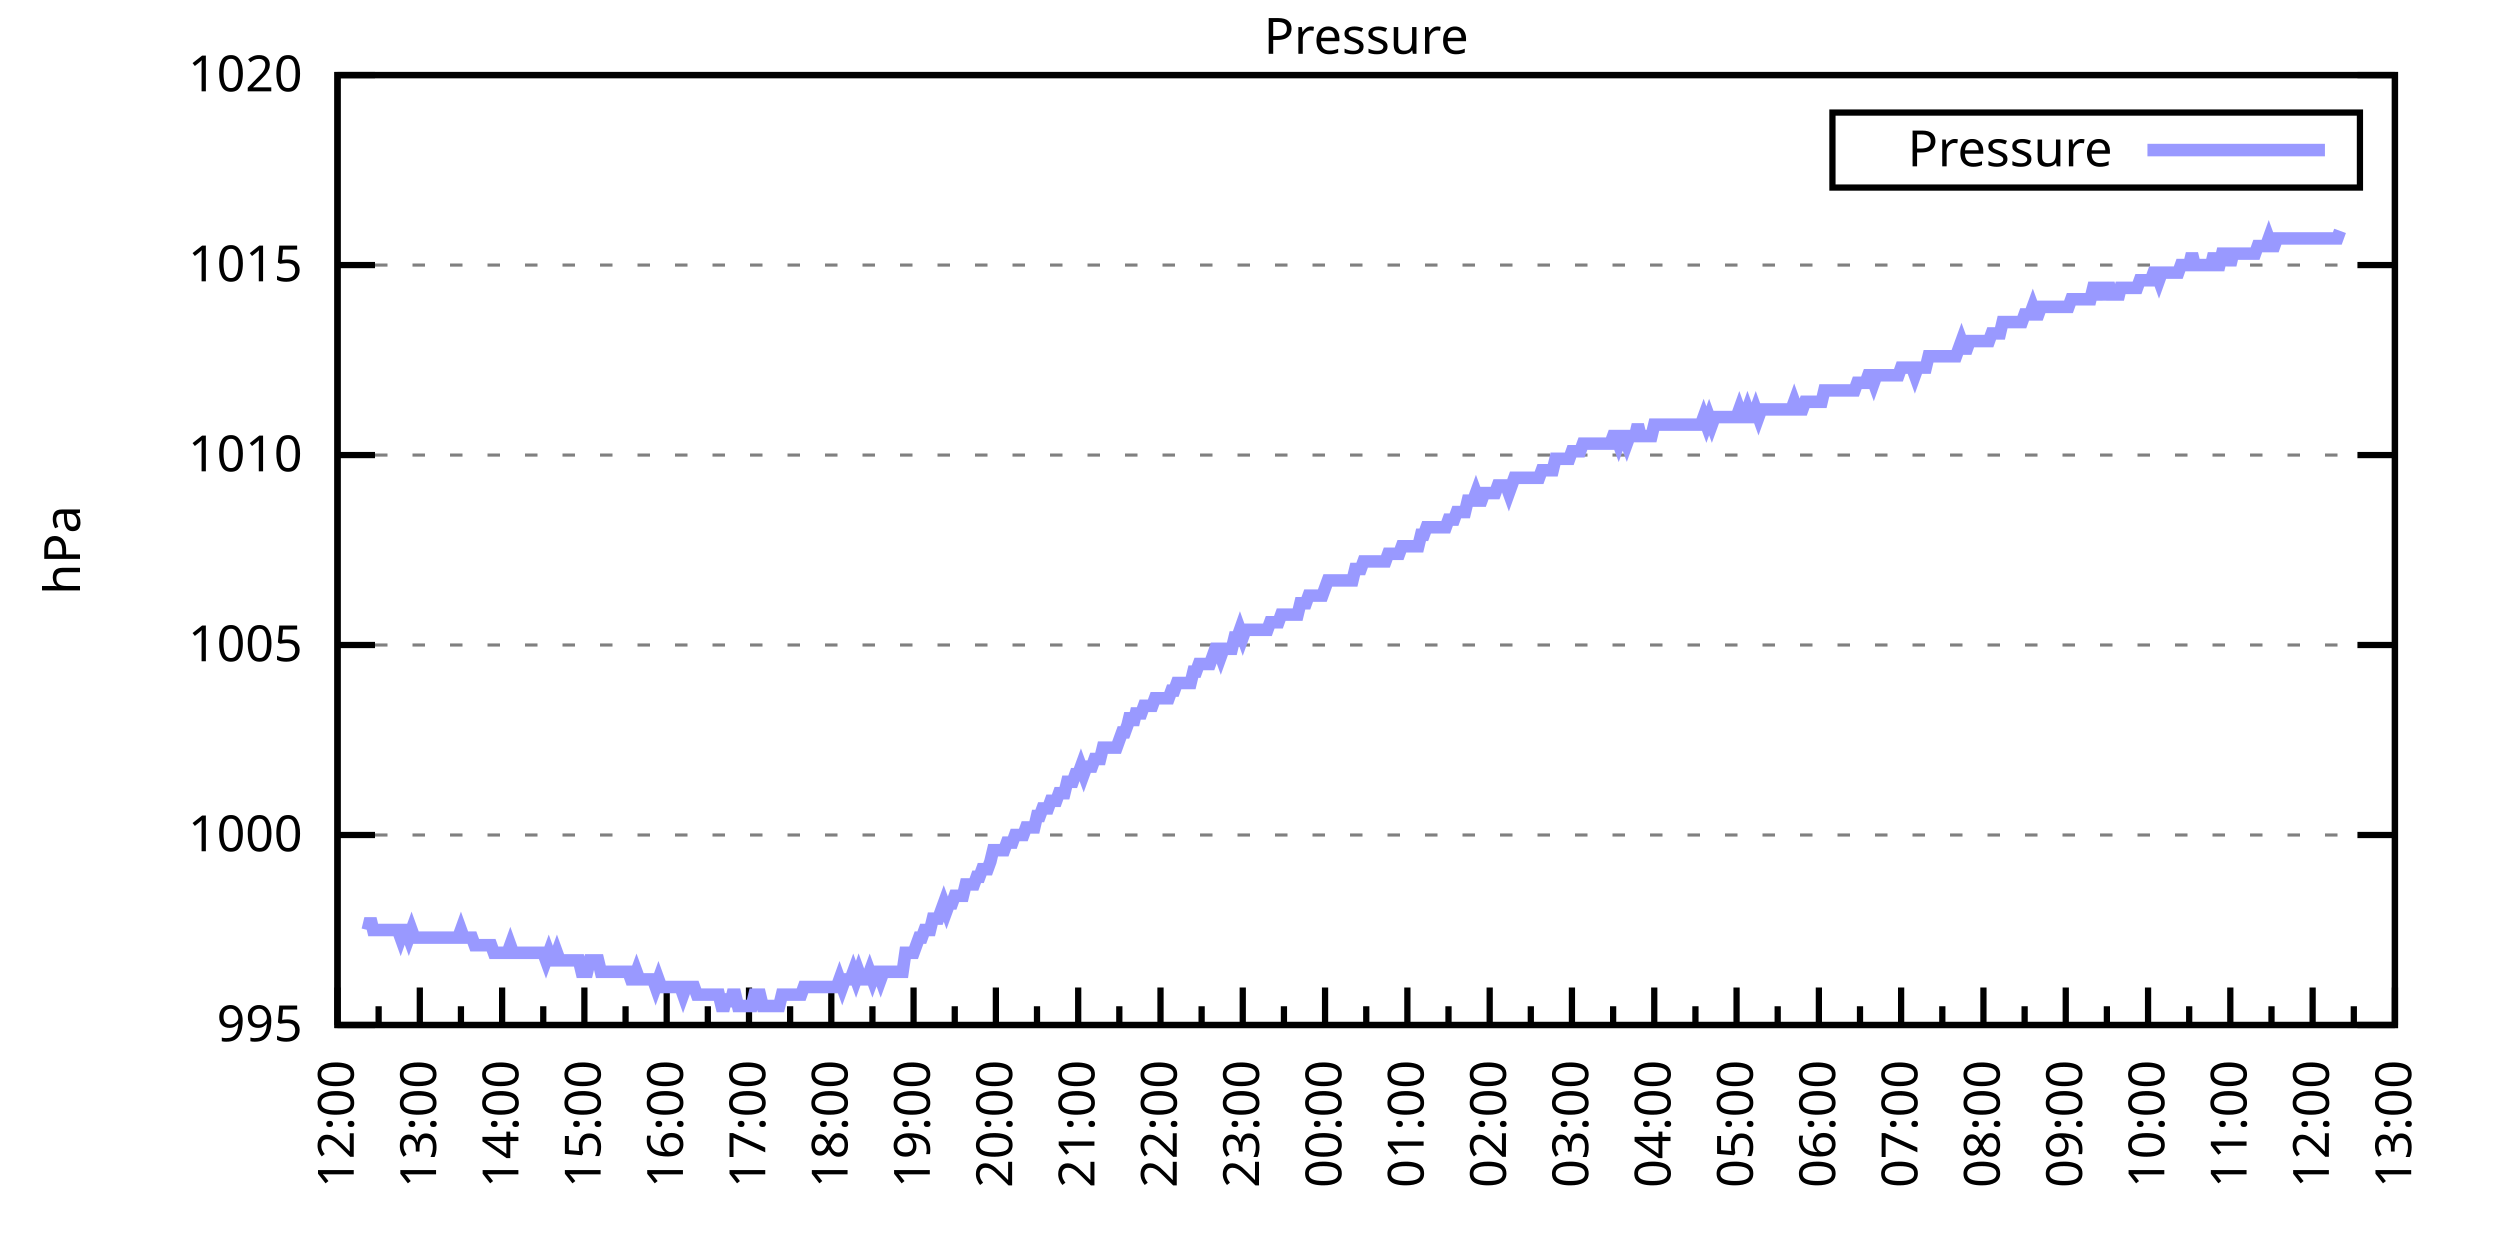
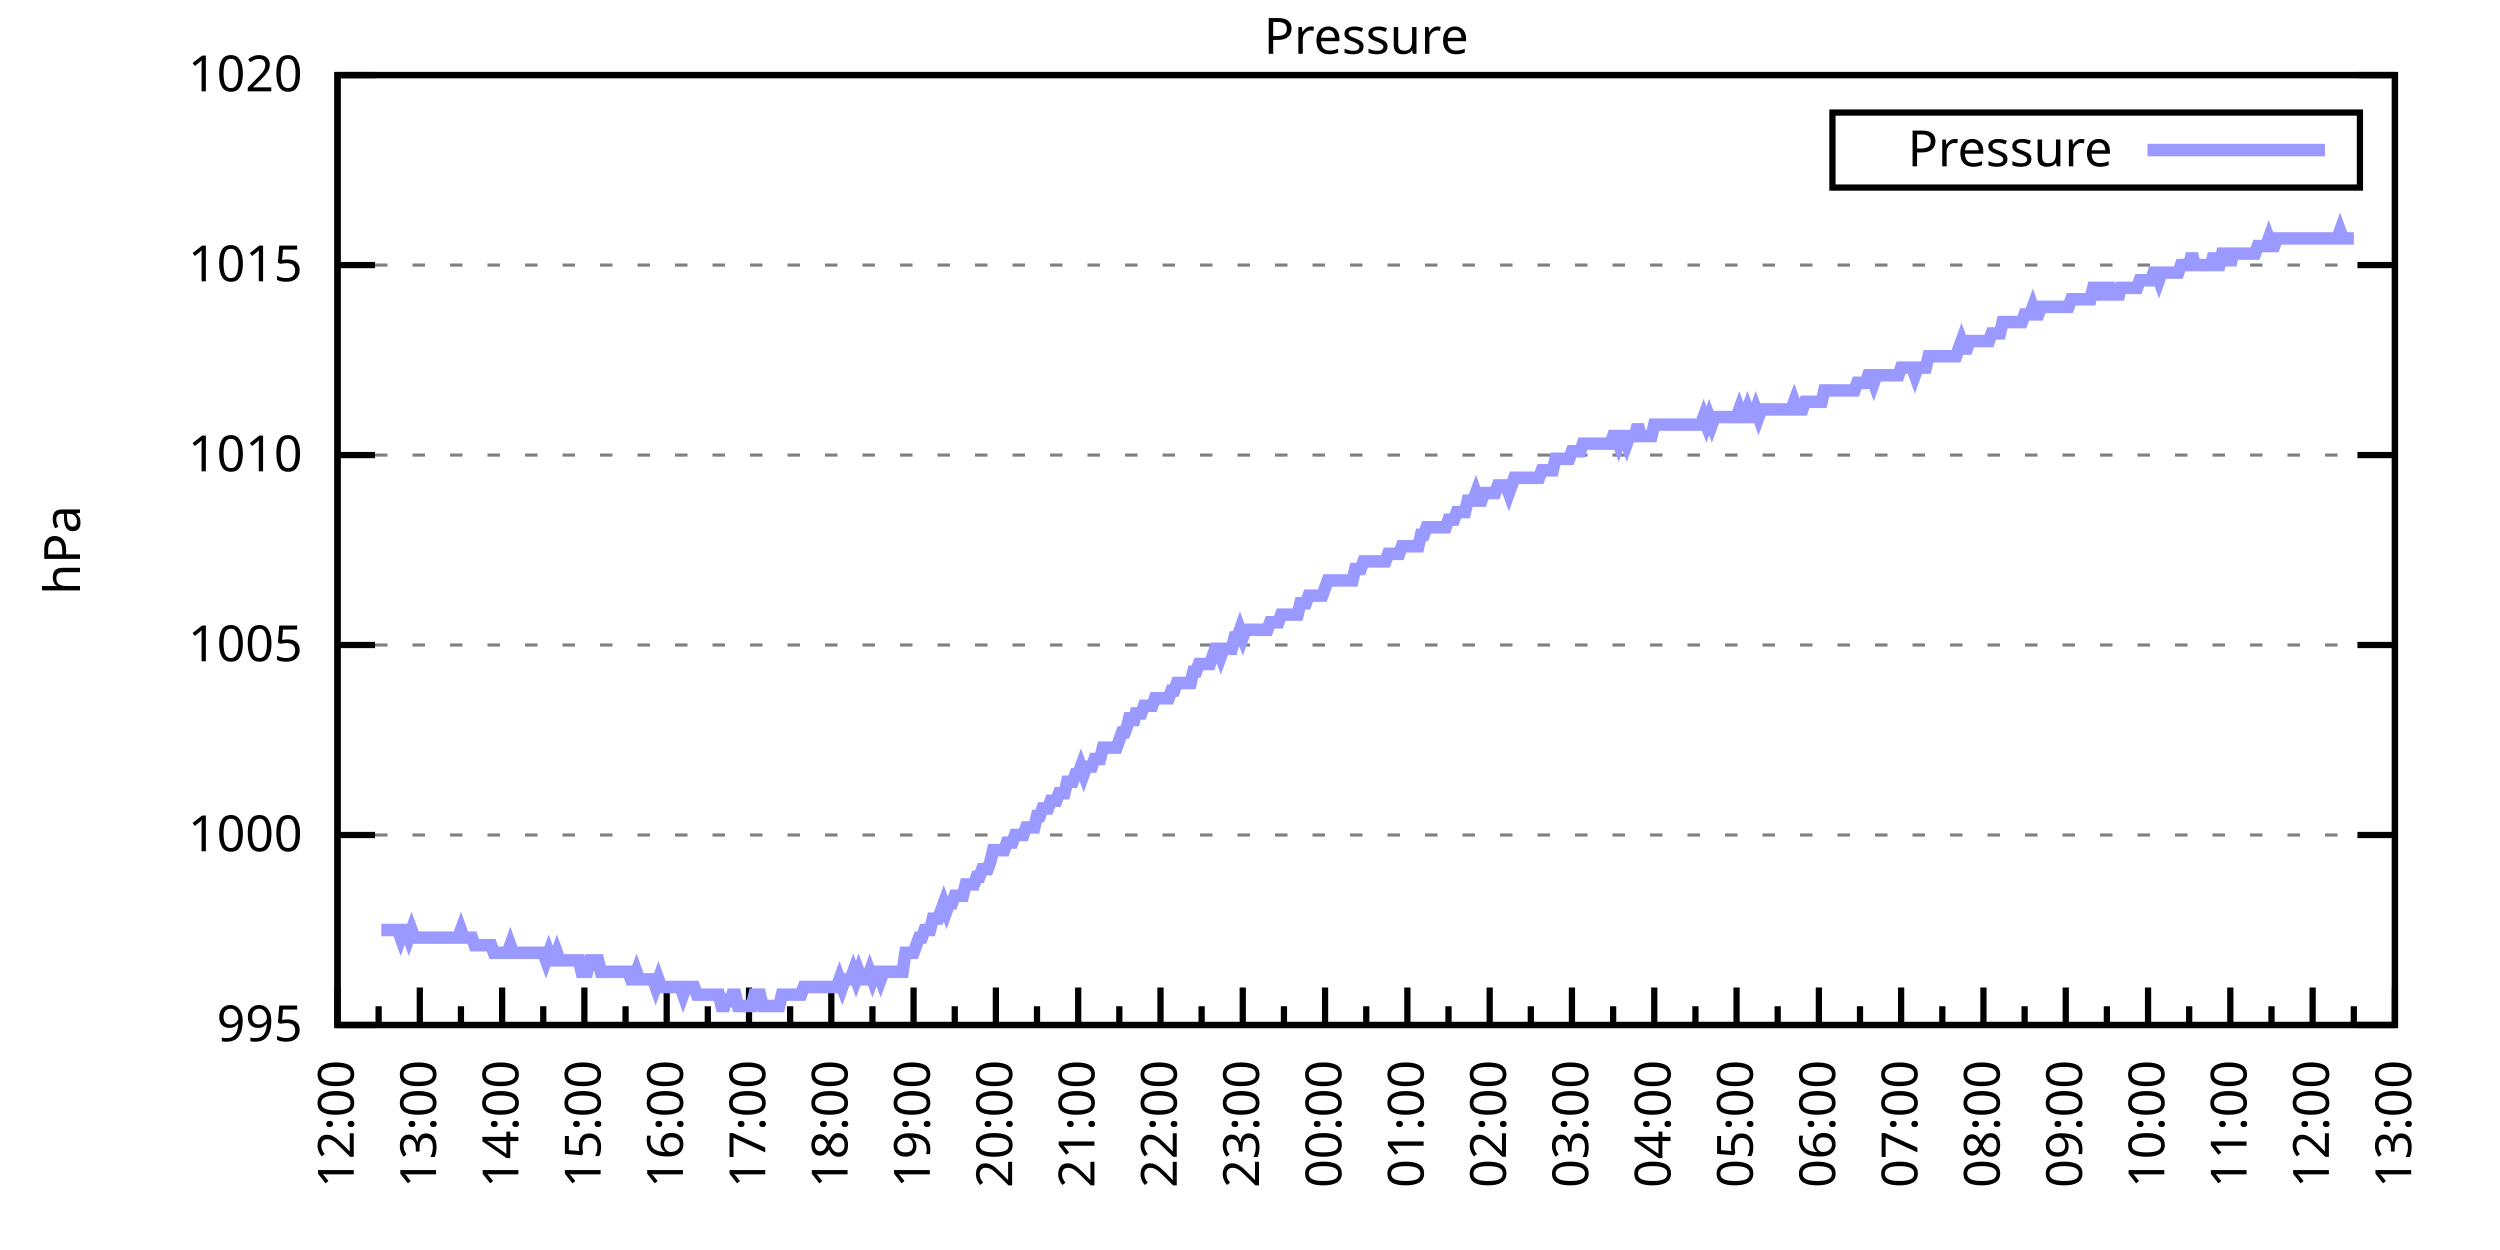
<svg xmlns="http://www.w3.org/2000/svg" xmlns:xlink="http://www.w3.org/1999/xlink" width="400" height="200" viewBox="0 0 400 200">
  <g id="gnuplot_canvas">
    <rect x="0" y="0" width="400" height="200" fill="none" />
    <defs>
      <circle id="gpDot" r="0.5" stroke-width="0.5" stroke="currentColor" />
      <path id="gpPt0" stroke-width="0.333" stroke="currentColor" d="M-1,0 h2 M0,-1 v2" />
      <path id="gpPt1" stroke-width="0.333" stroke="currentColor" d="M-1,-1 L1,1 M1,-1 L-1,1" />
      <path id="gpPt2" stroke-width="0.333" stroke="currentColor" d="M-1,0 L1,0 M0,-1 L0,1 M-1,-1 L1,1 M-1,1 L1,-1" />
      <rect id="gpPt3" stroke-width="0.333" stroke="currentColor" x="-1" y="-1" width="2" height="2" />
      <rect id="gpPt4" stroke-width="0.333" stroke="currentColor" fill="currentColor" x="-1" y="-1" width="2" height="2" />
      <circle id="gpPt5" stroke-width="0.333" stroke="currentColor" cx="0" cy="0" r="1" />
      <use xlink:href="#gpPt5" id="gpPt6" fill="currentColor" stroke="none" />
      <path id="gpPt7" stroke-width="0.333" stroke="currentColor" d="M0,-1.33 L-1.33,0.67 L1.33,0.67 z" />
      <use xlink:href="#gpPt7" id="gpPt8" fill="currentColor" stroke="none" />
      <use xlink:href="#gpPt7" id="gpPt9" stroke="currentColor" transform="rotate(180)" />
      <use xlink:href="#gpPt9" id="gpPt10" fill="currentColor" stroke="none" />
      <use xlink:href="#gpPt3" id="gpPt11" stroke="currentColor" transform="rotate(45)" />
      <use xlink:href="#gpPt11" id="gpPt12" fill="currentColor" stroke="none" />
      <path id="gpPt13" stroke-width="0.333" stroke="currentColor" d="M0,1.330 L1.265,0.411 L0.782,-1.067 L-0.782,-1.076 L-1.265,0.411 z" />
      <use xlink:href="#gpPt13" id="gpPt14" fill="currentColor" stroke="none" />
      <filter id="textbox" filterUnits="objectBoundingBox" x="0" y="0" height="1" width="1">
        <feFlood flood-color="white" flood-opacity="1" result="bgnd" />
        <feComposite in="SourceGraphic" in2="bgnd" operator="atop" />
      </filter>
      <filter id="greybox" filterUnits="objectBoundingBox" x="0" y="0" height="1" width="1">
        <feFlood flood-color="lightgrey" flood-opacity="1" result="grey" />
        <feComposite in="SourceGraphic" in2="grey" operator="atop" />
      </filter>
    </defs>
    <g fill="none" color="white" stroke="currentColor" stroke-width="1.00" stroke-linecap="butt" stroke-linejoin="miter">
</g>
    <g fill="none" color="black" stroke="currentColor" stroke-width="1.00" stroke-linecap="butt" stroke-linejoin="miter">
      <g stroke="none" shape-rendering="crispEdges">
        <polygon fill="rgb(255, 255, 255)" points="54.00,164.00 383.18,164.00 383.18,12.02 54.00,12.02 " />
      </g>
    </g>
    <g fill="none" color="black" stroke="currentColor" stroke-width="1.00" stroke-linecap="butt" stroke-linejoin="miter">
</g>
    <g fill="none" color="black" stroke="black" stroke-width="0.50" stroke-linecap="butt" stroke-linejoin="miter">
</g>
    <g fill="none" color="gray" stroke="currentColor" stroke-width="0.50" stroke-linecap="butt" stroke-linejoin="miter">
      <path stroke="gray" stroke-dasharray="2,4" class="gridline" d="M54.00,164.00 L383.19,164.00  " />
    </g>
    <g fill="none" color="gray" stroke="gray" stroke-width="1.00" stroke-linecap="butt" stroke-linejoin="miter">
</g>
    <g fill="none" color="black" stroke="currentColor" stroke-width="1.00" stroke-linecap="butt" stroke-linejoin="miter">
      <path stroke="black" d="M54.00,164.00 L60.00,164.00 M383.19,164.00 L377.19,164.00  " />
      <g transform="translate(48.40,166.60)" stroke="none" fill="black" font-family="Sans" font-size="8.00" text-anchor="end">
        <text>
          <tspan font-family="Sans"> 995</tspan>
        </text>
      </g>
    </g>
    <g fill="none" color="black" stroke="currentColor" stroke-width="1.00" stroke-linecap="butt" stroke-linejoin="miter">
</g>
    <g fill="none" color="black" stroke="black" stroke-width="0.50" stroke-linecap="butt" stroke-linejoin="miter">
</g>
    <g fill="none" color="gray" stroke="currentColor" stroke-width="0.50" stroke-linecap="butt" stroke-linejoin="miter">
      <path stroke="gray" stroke-dasharray="2,4" class="gridline" d="M54.00,133.60 L383.19,133.60  " />
    </g>
    <g fill="none" color="gray" stroke="gray" stroke-width="1.00" stroke-linecap="butt" stroke-linejoin="miter">
</g>
    <g fill="none" color="black" stroke="currentColor" stroke-width="1.00" stroke-linecap="butt" stroke-linejoin="miter">
      <path stroke="black" d="M54.00,133.60 L60.00,133.60 M383.19,133.60 L377.19,133.60  " />
      <g transform="translate(48.40,136.20)" stroke="none" fill="black" font-family="Sans" font-size="8.00" text-anchor="end">
        <text>
          <tspan font-family="Sans"> 1000</tspan>
        </text>
      </g>
    </g>
    <g fill="none" color="black" stroke="currentColor" stroke-width="1.00" stroke-linecap="butt" stroke-linejoin="miter">
</g>
    <g fill="none" color="black" stroke="black" stroke-width="0.50" stroke-linecap="butt" stroke-linejoin="miter">
</g>
    <g fill="none" color="gray" stroke="currentColor" stroke-width="0.50" stroke-linecap="butt" stroke-linejoin="miter">
      <path stroke="gray" stroke-dasharray="2,4" class="gridline" d="M54.00,103.20 L383.19,103.20  " />
    </g>
    <g fill="none" color="gray" stroke="gray" stroke-width="1.00" stroke-linecap="butt" stroke-linejoin="miter">
</g>
    <g fill="none" color="black" stroke="currentColor" stroke-width="1.00" stroke-linecap="butt" stroke-linejoin="miter">
      <path stroke="black" d="M54.00,103.20 L60.00,103.20 M383.19,103.20 L377.19,103.20  " />
      <g transform="translate(48.40,105.80)" stroke="none" fill="black" font-family="Sans" font-size="8.00" text-anchor="end">
        <text>
          <tspan font-family="Sans"> 1005</tspan>
        </text>
      </g>
    </g>
    <g fill="none" color="black" stroke="currentColor" stroke-width="1.00" stroke-linecap="butt" stroke-linejoin="miter">
</g>
    <g fill="none" color="black" stroke="black" stroke-width="0.50" stroke-linecap="butt" stroke-linejoin="miter">
</g>
    <g fill="none" color="gray" stroke="currentColor" stroke-width="0.50" stroke-linecap="butt" stroke-linejoin="miter">
      <path stroke="gray" stroke-dasharray="2,4" class="gridline" d="M54.00,72.81 L383.19,72.81  " />
    </g>
    <g fill="none" color="gray" stroke="gray" stroke-width="1.00" stroke-linecap="butt" stroke-linejoin="miter">
</g>
    <g fill="none" color="black" stroke="currentColor" stroke-width="1.00" stroke-linecap="butt" stroke-linejoin="miter">
      <path stroke="black" d="M54.00,72.81 L60.00,72.81 M383.19,72.81 L377.19,72.81  " />
      <g transform="translate(48.40,75.41)" stroke="none" fill="black" font-family="Sans" font-size="8.00" text-anchor="end">
        <text>
          <tspan font-family="Sans"> 1010</tspan>
        </text>
      </g>
    </g>
    <g fill="none" color="black" stroke="currentColor" stroke-width="1.00" stroke-linecap="butt" stroke-linejoin="miter">
</g>
    <g fill="none" color="black" stroke="black" stroke-width="0.50" stroke-linecap="butt" stroke-linejoin="miter">
</g>
    <g fill="none" color="gray" stroke="currentColor" stroke-width="0.50" stroke-linecap="butt" stroke-linejoin="miter">
      <path stroke="gray" stroke-dasharray="2,4" class="gridline" d="M54.00,42.41 L383.19,42.41  " />
    </g>
    <g fill="none" color="gray" stroke="gray" stroke-width="1.00" stroke-linecap="butt" stroke-linejoin="miter">
</g>
    <g fill="none" color="black" stroke="currentColor" stroke-width="1.00" stroke-linecap="butt" stroke-linejoin="miter">
      <path stroke="black" d="M54.00,42.41 L60.00,42.41 M383.19,42.41 L377.19,42.41  " />
      <g transform="translate(48.40,45.01)" stroke="none" fill="black" font-family="Sans" font-size="8.00" text-anchor="end">
        <text>
          <tspan font-family="Sans"> 1015</tspan>
        </text>
      </g>
    </g>
    <g fill="none" color="black" stroke="currentColor" stroke-width="1.00" stroke-linecap="butt" stroke-linejoin="miter">
</g>
    <g fill="none" color="black" stroke="black" stroke-width="0.50" stroke-linecap="butt" stroke-linejoin="miter">
</g>
    <g fill="none" color="gray" stroke="currentColor" stroke-width="0.50" stroke-linecap="butt" stroke-linejoin="miter">
      <path stroke="gray" stroke-dasharray="2,4" class="gridline" d="M54.00,12.01 L383.19,12.01  " />
    </g>
    <g fill="none" color="gray" stroke="gray" stroke-width="1.00" stroke-linecap="butt" stroke-linejoin="miter">
</g>
    <g fill="none" color="black" stroke="currentColor" stroke-width="1.00" stroke-linecap="butt" stroke-linejoin="miter">
      <path stroke="black" d="M54.00,12.01 L60.00,12.01 M383.19,12.01 L377.19,12.01  " />
      <g transform="translate(48.40,14.61)" stroke="none" fill="black" font-family="Sans" font-size="8.00" text-anchor="end">
        <text>
          <tspan font-family="Sans"> 1020</tspan>
        </text>
      </g>
    </g>
    <g fill="none" color="black" stroke="currentColor" stroke-width="1.00" stroke-linecap="butt" stroke-linejoin="miter">
      <path stroke="black" d="M54.00,164.00 L54.00,158.00  " />
      <g transform="translate(56.60,169.60) rotate(270)" stroke="none" fill="black" font-family="Sans" font-size="8.00" text-anchor="end">
        <text>
          <tspan font-family="Sans">12:00</tspan>
        </text>
      </g>
    </g>
    <g fill="none" color="black" stroke="currentColor" stroke-width="1.00" stroke-linecap="butt" stroke-linejoin="miter">
      <path stroke="black" d="M60.58,164.00 L60.58,161.00 M67.17,164.00 L67.17,158.00  " />
      <g transform="translate(69.77,169.60) rotate(270)" stroke="none" fill="black" font-family="Sans" font-size="8.00" text-anchor="end">
        <text>
          <tspan font-family="Sans">13:00</tspan>
        </text>
      </g>
    </g>
    <g fill="none" color="black" stroke="currentColor" stroke-width="1.00" stroke-linecap="butt" stroke-linejoin="miter">
      <path stroke="black" d="M73.75,164.00 L73.75,161.00 M80.34,164.00 L80.34,158.00  " />
      <g transform="translate(82.94,169.60) rotate(270)" stroke="none" fill="black" font-family="Sans" font-size="8.00" text-anchor="end">
        <text>
          <tspan font-family="Sans">14:00</tspan>
        </text>
      </g>
    </g>
    <g fill="none" color="black" stroke="currentColor" stroke-width="1.00" stroke-linecap="butt" stroke-linejoin="miter">
      <path stroke="black" d="M86.92,164.00 L86.92,161.00 M93.50,164.00 L93.50,158.00  " />
      <g transform="translate(96.10,169.60) rotate(270)" stroke="none" fill="black" font-family="Sans" font-size="8.00" text-anchor="end">
        <text>
          <tspan font-family="Sans">15:00</tspan>
        </text>
      </g>
    </g>
    <g fill="none" color="black" stroke="currentColor" stroke-width="1.00" stroke-linecap="butt" stroke-linejoin="miter">
      <path stroke="black" d="M100.09,164.00 L100.09,161.00 M106.67,164.00 L106.67,158.00  " />
      <g transform="translate(109.27,169.60) rotate(270)" stroke="none" fill="black" font-family="Sans" font-size="8.00" text-anchor="end">
        <text>
          <tspan font-family="Sans">16:00</tspan>
        </text>
      </g>
    </g>
    <g fill="none" color="black" stroke="currentColor" stroke-width="1.00" stroke-linecap="butt" stroke-linejoin="miter">
      <path stroke="black" d="M113.25,164.00 L113.25,161.00 M119.84,164.00 L119.84,158.00  " />
      <g transform="translate(122.44,169.60) rotate(270)" stroke="none" fill="black" font-family="Sans" font-size="8.00" text-anchor="end">
        <text>
          <tspan font-family="Sans">17:00</tspan>
        </text>
      </g>
    </g>
    <g fill="none" color="black" stroke="currentColor" stroke-width="1.00" stroke-linecap="butt" stroke-linejoin="miter">
      <path stroke="black" d="M126.42,164.00 L126.42,161.00 M133.01,164.00 L133.01,158.00  " />
      <g transform="translate(135.61,169.60) rotate(270)" stroke="none" fill="black" font-family="Sans" font-size="8.00" text-anchor="end">
        <text>
          <tspan font-family="Sans">18:00</tspan>
        </text>
      </g>
    </g>
    <g fill="none" color="black" stroke="currentColor" stroke-width="1.00" stroke-linecap="butt" stroke-linejoin="miter">
      <path stroke="black" d="M139.59,164.00 L139.59,161.00 M146.17,164.00 L146.17,158.00  " />
      <g transform="translate(148.77,169.60) rotate(270)" stroke="none" fill="black" font-family="Sans" font-size="8.00" text-anchor="end">
        <text>
          <tspan font-family="Sans">19:00</tspan>
        </text>
      </g>
    </g>
    <g fill="none" color="black" stroke="currentColor" stroke-width="1.00" stroke-linecap="butt" stroke-linejoin="miter">
      <path stroke="black" d="M152.76,164.00 L152.76,161.00 M159.34,164.00 L159.34,158.00  " />
      <g transform="translate(161.94,169.60) rotate(270)" stroke="none" fill="black" font-family="Sans" font-size="8.00" text-anchor="end">
        <text>
          <tspan font-family="Sans">20:00</tspan>
        </text>
      </g>
    </g>
    <g fill="none" color="black" stroke="currentColor" stroke-width="1.00" stroke-linecap="butt" stroke-linejoin="miter">
      <path stroke="black" d="M165.92,164.00 L165.92,161.00 M172.51,164.00 L172.51,158.00  " />
      <g transform="translate(175.11,169.60) rotate(270)" stroke="none" fill="black" font-family="Sans" font-size="8.00" text-anchor="end">
        <text>
          <tspan font-family="Sans">21:00</tspan>
        </text>
      </g>
    </g>
    <g fill="none" color="black" stroke="currentColor" stroke-width="1.00" stroke-linecap="butt" stroke-linejoin="miter">
      <path stroke="black" d="M179.09,164.00 L179.09,161.00 M185.68,164.00 L185.68,158.00  " />
      <g transform="translate(188.28,169.60) rotate(270)" stroke="none" fill="black" font-family="Sans" font-size="8.00" text-anchor="end">
        <text>
          <tspan font-family="Sans">22:00</tspan>
        </text>
      </g>
    </g>
    <g fill="none" color="black" stroke="currentColor" stroke-width="1.00" stroke-linecap="butt" stroke-linejoin="miter">
      <path stroke="black" d="M192.26,164.00 L192.26,161.00 M198.84,164.00 L198.84,158.00  " />
      <g transform="translate(201.44,169.60) rotate(270)" stroke="none" fill="black" font-family="Sans" font-size="8.00" text-anchor="end">
        <text>
          <tspan font-family="Sans">23:00</tspan>
        </text>
      </g>
    </g>
    <g fill="none" color="black" stroke="currentColor" stroke-width="1.00" stroke-linecap="butt" stroke-linejoin="miter">
      <path stroke="black" d="M205.43,164.00 L205.43,161.00 M212.01,164.00 L212.01,158.00  " />
      <g transform="translate(214.61,169.60) rotate(270)" stroke="none" fill="black" font-family="Sans" font-size="8.00" text-anchor="end">
        <text>
          <tspan font-family="Sans">00:00</tspan>
        </text>
      </g>
    </g>
    <g fill="none" color="black" stroke="currentColor" stroke-width="1.00" stroke-linecap="butt" stroke-linejoin="miter">
      <path stroke="black" d="M218.60,164.00 L218.60,161.00 M225.18,164.00 L225.18,158.00  " />
      <g transform="translate(227.78,169.60) rotate(270)" stroke="none" fill="black" font-family="Sans" font-size="8.00" text-anchor="end">
        <text>
          <tspan font-family="Sans">01:00</tspan>
        </text>
      </g>
    </g>
    <g fill="none" color="black" stroke="currentColor" stroke-width="1.00" stroke-linecap="butt" stroke-linejoin="miter">
      <path stroke="black" d="M231.76,164.00 L231.76,161.00 M238.35,164.00 L238.35,158.00  " />
      <g transform="translate(240.95,169.60) rotate(270)" stroke="none" fill="black" font-family="Sans" font-size="8.00" text-anchor="end">
        <text>
          <tspan font-family="Sans">02:00</tspan>
        </text>
      </g>
    </g>
    <g fill="none" color="black" stroke="currentColor" stroke-width="1.00" stroke-linecap="butt" stroke-linejoin="miter">
      <path stroke="black" d="M244.93,164.00 L244.93,161.00 M251.51,164.00 L251.51,158.00  " />
      <g transform="translate(254.11,169.60) rotate(270)" stroke="none" fill="black" font-family="Sans" font-size="8.00" text-anchor="end">
        <text>
          <tspan font-family="Sans">03:00</tspan>
        </text>
      </g>
    </g>
    <g fill="none" color="black" stroke="currentColor" stroke-width="1.00" stroke-linecap="butt" stroke-linejoin="miter">
      <path stroke="black" d="M258.10,164.00 L258.10,161.00 M264.68,164.00 L264.68,158.00  " />
      <g transform="translate(267.28,169.60) rotate(270)" stroke="none" fill="black" font-family="Sans" font-size="8.00" text-anchor="end">
        <text>
          <tspan font-family="Sans">04:00</tspan>
        </text>
      </g>
    </g>
    <g fill="none" color="black" stroke="currentColor" stroke-width="1.00" stroke-linecap="butt" stroke-linejoin="miter">
      <path stroke="black" d="M271.27,164.00 L271.27,161.00 M277.85,164.00 L277.85,158.00  " />
      <g transform="translate(280.45,169.60) rotate(270)" stroke="none" fill="black" font-family="Sans" font-size="8.00" text-anchor="end">
        <text>
          <tspan font-family="Sans">05:00</tspan>
        </text>
      </g>
    </g>
    <g fill="none" color="black" stroke="currentColor" stroke-width="1.00" stroke-linecap="butt" stroke-linejoin="miter">
      <path stroke="black" d="M284.43,164.00 L284.43,161.00 M291.02,164.00 L291.02,158.00  " />
      <g transform="translate(293.62,169.60) rotate(270)" stroke="none" fill="black" font-family="Sans" font-size="8.00" text-anchor="end">
        <text>
          <tspan font-family="Sans">06:00</tspan>
        </text>
      </g>
    </g>
    <g fill="none" color="black" stroke="currentColor" stroke-width="1.00" stroke-linecap="butt" stroke-linejoin="miter">
      <path stroke="black" d="M297.60,164.00 L297.60,161.00 M304.18,164.00 L304.18,158.00  " />
      <g transform="translate(306.78,169.60) rotate(270)" stroke="none" fill="black" font-family="Sans" font-size="8.00" text-anchor="end">
        <text>
          <tspan font-family="Sans">07:00</tspan>
        </text>
      </g>
    </g>
    <g fill="none" color="black" stroke="currentColor" stroke-width="1.00" stroke-linecap="butt" stroke-linejoin="miter">
      <path stroke="black" d="M310.77,164.00 L310.77,161.00 M317.35,164.00 L317.35,158.00  " />
      <g transform="translate(319.95,169.60) rotate(270)" stroke="none" fill="black" font-family="Sans" font-size="8.00" text-anchor="end">
        <text>
          <tspan font-family="Sans">08:00</tspan>
        </text>
      </g>
    </g>
    <g fill="none" color="black" stroke="currentColor" stroke-width="1.00" stroke-linecap="butt" stroke-linejoin="miter">
      <path stroke="black" d="M323.94,164.00 L323.94,161.00 M330.52,164.00 L330.52,158.00  " />
      <g transform="translate(333.12,169.60) rotate(270)" stroke="none" fill="black" font-family="Sans" font-size="8.00" text-anchor="end">
        <text>
          <tspan font-family="Sans">09:00</tspan>
        </text>
      </g>
    </g>
    <g fill="none" color="black" stroke="currentColor" stroke-width="1.00" stroke-linecap="butt" stroke-linejoin="miter">
      <path stroke="black" d="M337.10,164.00 L337.10,161.00 M343.69,164.00 L343.69,158.00  " />
      <g transform="translate(346.29,169.60) rotate(270)" stroke="none" fill="black" font-family="Sans" font-size="8.00" text-anchor="end">
        <text>
          <tspan font-family="Sans">10:00</tspan>
        </text>
      </g>
    </g>
    <g fill="none" color="black" stroke="currentColor" stroke-width="1.00" stroke-linecap="butt" stroke-linejoin="miter">
      <path stroke="black" d="M350.27,164.00 L350.27,161.00 M356.85,164.00 L356.85,158.00  " />
      <g transform="translate(359.45,169.60) rotate(270)" stroke="none" fill="black" font-family="Sans" font-size="8.00" text-anchor="end">
        <text>
          <tspan font-family="Sans">11:00</tspan>
        </text>
      </g>
    </g>
    <g fill="none" color="black" stroke="currentColor" stroke-width="1.00" stroke-linecap="butt" stroke-linejoin="miter">
      <path stroke="black" d="M363.44,164.00 L363.44,161.00 M370.02,164.00 L370.02,158.00  " />
      <g transform="translate(372.62,169.60) rotate(270)" stroke="none" fill="black" font-family="Sans" font-size="8.00" text-anchor="end">
        <text>
          <tspan font-family="Sans">12:00</tspan>
        </text>
      </g>
    </g>
    <g fill="none" color="black" stroke="currentColor" stroke-width="1.00" stroke-linecap="butt" stroke-linejoin="miter">
      <path stroke="black" d="M376.61,164.00 L376.61,161.00 M383.19,164.00 L383.19,158.00  " />
      <g transform="translate(385.79,169.60) rotate(270)" stroke="none" fill="black" font-family="Sans" font-size="8.00" text-anchor="end">
        <text>
          <tspan font-family="Sans">13:00</tspan>
        </text>
      </g>
    </g>
    <g fill="none" color="black" stroke="currentColor" stroke-width="1.00" stroke-linecap="butt" stroke-linejoin="miter">
</g>
    <g fill="none" color="black" stroke="currentColor" stroke-width="1.00" stroke-linecap="butt" stroke-linejoin="miter">
      <path stroke="black" d="M54.00,12.01 L54.00,164.00 L383.19,164.00 L383.19,12.01 L54.00,12.01 Z  " />
    </g>
    <g fill="none" color="black" stroke="currentColor" stroke-width="1.00" stroke-linecap="butt" stroke-linejoin="miter">
      <g transform="translate(12.80,88.01) rotate(270)" stroke="none" fill="black" font-family="Sans" font-size="8.00" text-anchor="middle">
        <text>
          <tspan font-family="Sans">hPa</tspan>
        </text>
      </g>
    </g>
    <g fill="none" color="black" stroke="currentColor" stroke-width="1.00" stroke-linecap="butt" stroke-linejoin="miter">
</g>
    <g fill="none" color="black" stroke="currentColor" stroke-width="1.00" stroke-linecap="butt" stroke-linejoin="miter">
      <path stroke="black" d="M293.19,30.01 L293.19,18.01 L377.59,18.01 L377.59,30.01 L293.19,30.01 Z  " />
    </g>
    <g id="Pressure_plot_1">
      <g fill="none" color="white" stroke="black" stroke-width="2.00" stroke-linecap="butt" stroke-linejoin="miter">
</g>
      <g fill="none" color="black" stroke="currentColor" stroke-width="2.00" stroke-linecap="butt" stroke-linejoin="miter">
        <g transform="translate(337.99,26.61)" stroke="none" fill="black" font-family="Sans" font-size="8.00" text-anchor="end">
          <text>
            <tspan font-family="Sans">Pressure</tspan>
          </text>
        </g>
      </g>
      <g fill="none" color="black" stroke="currentColor" stroke-width="2.00" stroke-linecap="butt" stroke-linejoin="miter">
-         <path stroke="rgb(153, 153, 255)" d="M343.59,24.01 L371.99,24.01 M58.83,148.80 L59.27,146.98 L59.71,148.80 L60.14,148.80 L60.58,148.80 L61.02,148.80   L61.46,148.80 L61.90,148.80 L62.34,148.80 L62.78,148.80 L63.22,148.80 L63.66,148.80 L64.10,150.02 L64.53,148.80   L64.97,148.80 L65.41,150.02 L65.85,148.80 L66.29,150.02 L66.73,150.02 L67.17,150.02 L67.61,150.02 L68.05,150.02   L68.48,150.02 L68.92,150.02 L69.36,150.02 L69.80,150.02 L70.24,150.02 L70.68,150.02 L71.12,150.02 L71.56,150.02   L72.00,150.02 L72.43,150.02 L72.87,150.02 L73.31,150.02 L73.75,148.80 L74.19,150.02 L74.63,150.02 L75.07,150.02   L75.51,150.02 L75.95,151.23 L76.38,151.23 L76.82,151.23 L77.26,151.23 L77.70,151.23 L78.14,151.23 L78.58,151.23   L79.02,152.45 L79.46,152.45 L79.90,152.45 L80.34,152.45 L80.77,152.45 L81.21,152.45 L81.65,151.23 L82.09,152.45   L82.53,152.45 L82.97,152.45 L83.41,152.45 L83.85,152.45 L84.29,152.45 L84.72,152.45 L85.16,152.45 L85.60,152.45   L86.04,152.45 L86.48,152.45 L86.92,152.45 L87.36,153.66 L87.80,152.45 L88.24,153.66 L88.67,153.66 L89.11,152.45   L89.55,153.66 L89.99,153.66 L90.43,153.66 L90.87,153.66 L91.31,153.66 L91.75,153.66 L92.19,153.66 L92.62,153.66   L93.06,155.49 L93.50,155.49 L93.94,155.49 L94.38,153.66 L94.82,153.66 L95.26,153.66 L95.70,153.66 L96.14,155.49   L96.58,155.49 L97.01,155.49 L97.45,155.49 L97.89,155.49 L98.33,155.49 L98.77,155.49 L99.21,155.49 L99.65,155.49   L100.09,155.49 L100.53,155.49 L100.96,156.70 L101.40,156.70 L101.84,155.49 L102.28,156.70 L102.72,156.70 L103.16,156.70   L103.60,156.70 L104.04,156.70 L104.48,156.70 L104.91,157.92 L105.35,156.70 L105.79,157.92 L106.23,157.92 L106.67,157.92   L107.11,157.92 L107.55,157.92 L107.99,157.92 L108.43,157.92 L108.87,157.92 L109.30,159.14 L109.74,157.92 L110.18,157.92   L110.62,157.92 L111.06,157.92 L111.50,159.14 L111.94,159.14 L112.38,159.14 L112.82,159.14 L113.25,159.14 L113.69,159.14   L114.13,159.14 L114.57,159.14 L115.01,159.14 L115.45,160.96 L115.89,160.96 L116.33,159.14 L116.77,160.96 L117.20,159.14   L117.64,159.14 L118.08,160.96 L118.52,160.96 L118.96,160.96 L119.40,160.96 L119.84,160.96 L120.28,160.96 L120.72,159.14   L121.15,159.14 L121.59,159.14 L122.03,160.96 L122.47,160.96 L122.91,160.96 L123.35,160.96 L123.79,160.96 L124.23,160.96   L124.67,160.96 L125.11,159.14 L125.54,159.14 L125.98,159.14 L126.42,159.14 L126.86,159.14 L127.30,159.14 L127.74,159.14   L128.18,159.14 L128.62,157.92 L129.06,157.92 L129.49,157.92 L129.93,157.92 L130.37,157.92 L130.81,157.92 L131.25,157.92   L131.69,157.92 L132.13,157.92 L132.57,157.92 L133.01,157.92 L133.44,157.92 L133.88,157.92 L134.32,156.70 L134.76,157.92   L135.20,156.70 L135.64,156.70 L136.08,156.70 L136.52,155.49 L136.96,156.70 L137.39,155.49 L137.83,156.70 L138.27,156.70   L138.71,156.70 L139.15,155.49 L139.59,156.70 L140.03,155.49 L140.47,155.49 L140.91,156.70 L141.35,155.49 L141.78,155.49   L142.22,155.49 L142.66,155.49 L143.10,155.49 L143.54,155.49 L143.98,155.49 L144.42,155.49 L144.86,152.45 L145.30,152.45   L145.73,152.45 L146.17,152.45 L146.61,151.23 L147.05,150.02 L147.49,150.02 L147.93,148.80 L148.37,148.80 L148.81,148.80   L149.25,146.98 L149.68,146.98 L150.12,146.98 L150.56,145.76 L151.00,144.55 L151.44,145.76 L151.88,144.55 L152.32,144.55   L152.76,143.33 L153.20,143.33 L153.63,143.33 L154.07,143.33 L154.51,141.51 L154.95,141.51 L155.39,141.51 L155.83,141.51   L156.27,140.29 L156.71,140.29 L157.15,139.07 L157.59,139.07 L158.02,139.07 L158.46,137.86 L158.90,136.03 L159.34,136.03   L159.78,136.03 L160.22,136.03 L160.66,136.03 L161.10,134.82 L161.54,134.82 L161.97,134.82 L162.41,133.60 L162.85,133.60   L163.29,133.60 L163.73,133.60 L164.17,132.39 L164.61,132.39 L165.05,132.39 L165.49,132.39 L165.92,130.56 L166.36,130.56   L166.80,129.35 L167.24,129.35 L167.68,129.35 L168.12,128.13 L168.56,128.13 L169.00,128.13 L169.44,126.91 L169.87,126.91   L170.31,126.91 L170.75,125.09 L171.19,125.09 L171.63,125.09 L172.07,123.87 L172.51,123.87 L172.95,122.66 L173.39,123.87   L173.83,122.66 L174.26,122.66 L174.70,122.66 L175.14,121.44 L175.58,121.44 L176.02,121.44 L176.46,119.62 L176.90,119.62   L177.34,119.62 L177.78,119.62 L178.21,119.62 L178.65,119.62 L179.09,118.40 L179.53,117.19 L179.97,117.19 L180.41,115.97   L180.85,114.15 L181.29,115.97 L181.73,114.15 L182.16,114.15 L182.60,114.15 L183.04,112.93 L183.48,112.93 L183.92,112.93   L184.36,112.93 L184.80,111.72 L185.24,111.72 L185.68,111.72 L186.11,111.72 L186.55,111.72 L186.99,111.72 L187.43,110.50   L187.87,110.50 L188.31,109.28 L188.75,109.28 L189.19,109.28 L189.63,109.28 L190.07,109.28 L190.50,109.28 L190.94,107.46   L191.38,107.46 L191.82,106.24 L192.26,106.24 L192.70,106.24 L193.14,106.24 L193.58,106.24 L194.02,105.03 L194.45,103.81   L194.89,103.81 L195.33,105.03 L195.77,103.81 L196.21,103.81 L196.65,103.81 L197.09,103.81 L197.53,101.99 L197.97,101.99   L198.40,100.77 L198.84,101.99 L199.28,100.77 L199.72,100.77 L200.16,100.77 L200.60,100.77 L201.04,100.77 L201.48,100.77   L201.92,100.77 L202.35,100.77 L202.79,100.77 L203.23,99.56 L203.67,99.56 L204.11,99.56 L204.55,99.56 L204.99,98.34   L205.43,98.34 L205.87,98.34 L206.31,98.34 L206.74,98.34 L207.18,98.34 L207.62,98.34 L208.06,96.52 L208.50,96.52   L208.94,96.52 L209.38,95.30 L209.82,95.30 L210.26,95.30 L210.69,95.30 L211.13,95.30 L211.57,95.30 L212.01,94.08   L212.45,92.87 L212.89,92.87 L213.33,92.87 L213.77,92.87 L214.21,92.87 L214.64,92.87 L215.08,92.87 L215.52,92.87   L215.96,92.87 L216.40,92.87 L216.84,91.04 L217.28,91.04 L217.72,91.04 L218.16,89.83 L218.60,89.83 L219.03,89.83   L219.47,89.83 L219.91,89.83 L220.35,89.83 L220.79,89.83 L221.23,89.83 L221.67,89.83 L222.11,88.61 L222.55,88.61   L222.98,88.61 L223.42,88.61 L223.86,88.61 L224.30,87.40 L224.74,87.40 L225.18,87.40 L225.62,87.40 L226.06,87.40   L226.50,87.40 L226.93,87.40 L227.37,85.57 L227.81,85.57 L228.25,84.36 L228.69,84.36 L229.13,84.36 L229.57,84.36   L230.01,84.36 L230.45,84.36 L230.88,84.36 L231.32,84.36 L231.76,83.14 L232.20,83.14 L232.64,83.14 L233.08,81.93   L233.52,81.93 L233.96,81.93 L234.40,81.93 L234.84,80.10 L235.27,80.10 L235.71,80.10 L236.15,78.89 L236.59,80.10   L237.03,80.10 L237.47,78.89 L237.91,78.89 L238.35,78.89 L238.79,78.89 L239.22,78.89 L239.66,77.67 L240.10,77.67   L240.54,77.67 L240.98,77.67 L241.42,78.89 L241.86,77.67 L242.30,76.45 L242.74,76.45 L243.17,76.45 L243.61,76.45   L244.05,76.45 L244.49,76.45 L244.93,76.45 L245.37,76.45 L245.81,76.45 L246.25,76.45 L246.69,75.24 L247.12,75.24   L247.56,75.24 L248.00,75.24 L248.44,75.24 L248.88,73.41 L249.32,73.41 L249.76,73.41 L250.20,73.41 L250.64,73.41   L251.08,73.41 L251.51,72.20 L251.95,72.20 L252.39,72.20 L252.83,72.20 L253.27,70.98 L253.71,70.98 L254.15,70.98   L254.59,70.98 L255.03,70.98 L255.46,70.98 L255.90,70.98 L256.34,70.98 L256.78,70.98 L257.22,70.98 L257.66,70.98   L258.10,69.77 L258.54,69.77 L258.98,70.98 L259.41,69.77 L259.85,69.77 L260.29,70.98 L260.73,69.77 L261.17,69.77   L261.61,69.77 L262.05,67.94 L262.49,69.77 L262.93,69.77 L263.36,69.77 L263.80,69.77 L264.24,69.77 L264.68,67.94   L265.12,67.94 L265.56,67.94 L266.00,67.94 L266.44,67.94 L266.88,67.94 L267.32,67.94 L267.75,67.94 L268.19,67.94   L268.63,67.94 L269.07,67.94 L269.51,67.94 L269.95,67.94 L270.39,67.94 L270.83,67.94 L271.27,67.94 L271.70,67.94   L272.14,67.94 L272.58,66.73 L273.02,67.94 L273.46,66.73 L273.90,67.94 L274.34,66.73 L274.78,66.73 L275.22,66.73   L275.65,66.73 L276.09,66.73 L276.53,66.73 L276.97,66.73 L277.41,66.73 L277.85,66.73 L278.29,65.51 L278.73,66.73   L279.17,66.73 L279.60,65.51 L280.04,66.73 L280.48,66.73 L280.92,65.51 L281.36,66.73 L281.80,65.51 L282.24,65.51   L282.68,65.51 L283.12,65.51 L283.56,65.51 L283.99,65.51 L284.43,65.51 L284.87,65.51 L285.31,65.51 L285.75,65.51   L286.19,65.51 L286.63,65.51 L287.07,64.29 L287.51,65.51 L287.94,65.51 L288.38,65.51 L288.82,64.29 L289.26,64.29   L289.70,64.29 L290.14,64.29 L290.58,64.29 L291.02,64.29 L291.46,64.29 L291.89,62.47 L292.33,62.47 L292.77,62.47   L293.21,62.47 L293.65,62.47 L294.09,62.47 L294.53,62.47 L294.97,62.47 L295.41,62.47 L295.84,62.47 L296.28,62.47   L296.72,62.47 L297.16,61.25 L297.60,61.25 L298.04,61.25 L298.48,61.25 L298.92,60.04 L299.36,60.04 L299.80,61.25   L300.23,60.04 L300.67,60.04 L301.11,60.04 L301.55,60.04 L301.99,60.04 L302.43,60.04 L302.87,60.04 L303.31,60.04   L303.75,60.04 L304.18,58.82 L304.62,58.82 L305.06,58.82 L305.50,58.82 L305.94,58.82 L306.38,60.04 L306.82,58.82   L307.26,58.82 L307.70,58.82 L308.13,58.82 L308.57,57.00 L309.01,57.00 L309.45,57.00 L309.89,57.00 L310.33,57.00   L310.77,57.00 L311.21,57.00 L311.65,57.00 L312.08,57.00 L312.52,57.00 L312.96,57.00 L313.40,55.78 L313.84,54.57   L314.28,55.78 L314.72,55.78 L315.16,54.57 L315.60,54.57 L316.04,54.57 L316.47,54.57 L316.91,54.57 L317.35,54.57   L317.79,54.57 L318.23,54.57 L318.67,53.35 L319.11,53.35 L319.55,53.35 L319.99,53.35 L320.42,51.53 L320.86,51.53   L321.30,51.53 L321.74,51.53 L322.18,51.53 L322.62,51.53 L323.06,51.53 L323.50,51.53 L323.94,50.31 L324.37,50.31   L324.81,50.31 L325.25,49.10 L325.69,50.31 L326.13,50.31 L326.57,49.10 L327.01,49.10 L327.45,49.10 L327.89,49.10   L328.33,49.10 L328.76,49.10 L329.20,49.10 L329.64,49.10 L330.08,49.10 L330.52,49.10 L330.96,49.10 L331.40,47.88   L331.84,47.88 L332.28,47.88 L332.71,47.88 L333.15,47.88 L333.59,47.88 L334.03,47.88 L334.47,47.88 L334.91,46.06   L335.35,46.06 L335.79,46.06 L336.23,47.88 L336.66,46.06 L337.10,46.06 L337.54,46.06 L337.98,47.88 L338.42,46.06   L338.86,47.88 L339.30,46.06 L339.74,46.06 L340.18,46.06 L340.61,46.06 L341.05,46.06 L341.49,46.06 L341.93,46.06   L342.37,44.84 L342.81,44.84 L343.25,44.84 L343.69,44.84 L344.13,44.84 L344.57,43.62 L345.00,43.62 L345.44,44.84   L345.88,43.62 L346.32,43.62 L346.76,43.62 L347.20,43.62 L347.64,43.62 L348.08,43.62 L348.52,43.62 L348.95,42.41   L349.39,42.41 L349.83,42.41 L350.27,42.41 L350.71,40.58 L351.15,42.41 L351.59,42.41 L352.03,42.41 L352.47,42.41   L352.90,42.41 L353.34,42.41 L353.78,42.41 L354.22,40.58 L354.66,42.41 L355.10,42.41 L355.54,40.58 L355.98,40.58   L356.42,40.58 L356.85,42.41 L357.29,40.58 L357.73,40.58 L358.17,40.58 L358.61,40.58 L359.05,40.58 L359.49,40.58   L359.93,40.58 L360.37,40.58 L360.81,40.58 L361.24,39.37 L361.68,39.37 L362.12,39.37 L362.56,39.37 L363.00,38.15   L363.44,39.37 L363.88,39.37 L364.32,38.15 L364.76,38.15 L365.19,38.15 L365.63,38.15 L366.07,38.15 L366.51,38.15   L366.95,38.15 L367.39,38.15 L367.83,38.15 L368.27,38.15 L368.71,38.15 L369.14,38.15 L369.58,38.15 L370.02,38.15   L370.46,38.15 L370.90,38.15 L371.34,38.15 L371.78,38.15 L372.22,38.15 L372.66,38.15 L373.09,38.15 L373.53,38.15   L373.97,38.15 L374.41,36.94  " />
+         <path stroke="rgb(153, 153, 255)" d="M343.59,24.01 L371.99,24.01 M61.02,148.80 L61.46,148.80 L61.90,148.80 L62.34,148.80 L62.78,148.80 L63.22,148.80   L63.66,148.80 L64.10,150.02 L64.53,148.80 L64.97,148.80 L65.41,150.02 L65.85,148.80 L66.29,150.02 L66.73,150.02   L67.17,150.02 L67.61,150.02 L68.05,150.02 L68.48,150.02 L68.92,150.02 L69.36,150.02 L69.80,150.02 L70.24,150.02   L70.68,150.02 L71.12,150.02 L71.56,150.02 L72.00,150.02 L72.43,150.02 L72.87,150.02 L73.31,150.02 L73.75,148.80   L74.19,150.02 L74.63,150.02 L75.07,150.02 L75.51,150.02 L75.95,151.23 L76.38,151.23 L76.82,151.23 L77.26,151.23   L77.70,151.23 L78.14,151.23 L78.58,151.23 L79.02,152.45 L79.46,152.45 L79.90,152.45 L80.34,152.45 L80.77,152.45   L81.21,152.45 L81.65,151.23 L82.09,152.45 L82.53,152.45 L82.97,152.45 L83.41,152.45 L83.85,152.45 L84.29,152.45   L84.72,152.45 L85.16,152.45 L85.60,152.45 L86.04,152.45 L86.48,152.45 L86.92,152.45 L87.36,153.66 L87.80,152.45   L88.24,153.66 L88.67,153.66 L89.11,152.45 L89.55,153.66 L89.99,153.66 L90.43,153.66 L90.87,153.66 L91.31,153.66   L91.75,153.66 L92.19,153.66 L92.62,153.66 L93.06,155.49 L93.50,155.49 L93.94,155.49 L94.38,153.66 L94.82,153.66   L95.26,153.66 L95.70,153.66 L96.14,155.49 L96.58,155.49 L97.01,155.49 L97.45,155.49 L97.89,155.49 L98.33,155.49   L98.77,155.49 L99.21,155.49 L99.65,155.49 L100.09,155.49 L100.53,155.49 L100.96,156.70 L101.40,156.70 L101.84,155.49   L102.28,156.70 L102.72,156.70 L103.16,156.70 L103.60,156.70 L104.04,156.70 L104.48,156.70 L104.91,157.92 L105.35,156.70   L105.79,157.92 L106.23,157.92 L106.67,157.92 L107.11,157.92 L107.55,157.92 L107.99,157.92 L108.43,157.92 L108.87,157.92   L109.30,159.14 L109.74,157.92 L110.18,157.92 L110.62,157.92 L111.06,157.92 L111.50,159.14 L111.94,159.14 L112.38,159.14   L112.82,159.14 L113.25,159.14 L113.69,159.14 L114.13,159.14 L114.57,159.14 L115.01,159.14 L115.45,160.96 L115.89,160.96   L116.33,159.14 L116.77,160.96 L117.20,159.14 L117.64,159.14 L118.08,160.96 L118.52,160.96 L118.96,160.96 L119.40,160.96   L119.84,160.96 L120.28,160.96 L120.72,159.14 L121.15,159.14 L121.59,159.14 L122.03,160.96 L122.47,160.96 L122.91,160.96   L123.35,160.96 L123.79,160.96 L124.23,160.96 L124.67,160.96 L125.11,159.14 L125.54,159.14 L125.98,159.14 L126.42,159.14   L126.86,159.14 L127.30,159.14 L127.74,159.14 L128.18,159.14 L128.62,157.92 L129.06,157.92 L129.49,157.92 L129.93,157.92   L130.37,157.92 L130.81,157.92 L131.25,157.92 L131.69,157.92 L132.13,157.92 L132.57,157.92 L133.01,157.92 L133.44,157.92   L133.88,157.92 L134.32,156.70 L134.76,157.92 L135.20,156.70 L135.64,156.70 L136.08,156.70 L136.52,155.49 L136.96,156.70   L137.39,155.49 L137.83,156.70 L138.27,156.70 L138.71,156.70 L139.15,155.49 L139.59,156.70 L140.03,155.49 L140.47,155.49   L140.91,156.70 L141.35,155.49 L141.78,155.49 L142.22,155.49 L142.66,155.49 L143.10,155.49 L143.54,155.49 L143.98,155.49   L144.42,155.49 L144.86,152.45 L145.30,152.45 L145.73,152.45 L146.17,152.45 L146.61,151.23 L147.05,150.02 L147.49,150.02   L147.93,148.80 L148.37,148.80 L148.81,148.80 L149.25,146.98 L149.68,146.98 L150.12,146.98 L150.56,145.76 L151.00,144.55   L151.44,145.76 L151.88,144.55 L152.32,144.55 L152.76,143.33 L153.20,143.33 L153.63,143.33 L154.07,143.33 L154.51,141.51   L154.95,141.51 L155.39,141.51 L155.83,141.51 L156.27,140.29 L156.71,140.29 L157.15,139.07 L157.59,139.07 L158.02,139.07   L158.46,137.86 L158.90,136.03 L159.34,136.03 L159.78,136.03 L160.22,136.03 L160.66,136.03 L161.10,134.82 L161.54,134.82   L161.97,134.82 L162.41,133.60 L162.85,133.60 L163.29,133.60 L163.73,133.60 L164.17,132.39 L164.61,132.39 L165.05,132.39   L165.49,132.39 L165.92,130.56 L166.36,130.56 L166.80,129.35 L167.24,129.35 L167.68,129.35 L168.12,128.13 L168.56,128.13   L169.00,128.13 L169.44,126.91 L169.87,126.91 L170.31,126.91 L170.75,125.09 L171.19,125.09 L171.63,125.09 L172.07,123.87   L172.51,123.87 L172.95,122.66 L173.39,123.87 L173.83,122.66 L174.26,122.66 L174.70,122.66 L175.14,121.44 L175.58,121.44   L176.02,121.44 L176.46,119.62 L176.90,119.62 L177.34,119.62 L177.78,119.62 L178.21,119.62 L178.65,119.62 L179.09,118.40   L179.53,117.19 L179.97,117.19 L180.41,115.97 L180.85,114.15 L181.29,115.97 L181.73,114.15 L182.16,114.15 L182.60,114.15   L183.04,112.93 L183.48,112.93 L183.92,112.93 L184.36,112.93 L184.80,111.72 L185.24,111.72 L185.68,111.72 L186.11,111.72   L186.55,111.72 L186.99,111.72 L187.43,110.50 L187.87,110.50 L188.31,109.28 L188.75,109.28 L189.19,109.28 L189.63,109.28   L190.07,109.28 L190.50,109.28 L190.94,107.46 L191.38,107.46 L191.82,106.24 L192.26,106.24 L192.70,106.24 L193.14,106.24   L193.58,106.24 L194.02,105.03 L194.45,103.81 L194.89,103.81 L195.33,105.03 L195.77,103.81 L196.21,103.81 L196.65,103.81   L197.09,103.81 L197.53,101.99 L197.97,101.99 L198.40,100.77 L198.84,101.99 L199.28,100.77 L199.72,100.77 L200.16,100.77   L200.60,100.77 L201.04,100.77 L201.48,100.77 L201.92,100.77 L202.35,100.77 L202.79,100.77 L203.23,99.56 L203.67,99.56   L204.11,99.56 L204.55,99.56 L204.99,98.34 L205.43,98.34 L205.87,98.34 L206.31,98.34 L206.74,98.34 L207.18,98.34   L207.62,98.34 L208.06,96.52 L208.50,96.52 L208.94,96.52 L209.38,95.30 L209.82,95.30 L210.26,95.30 L210.69,95.30   L211.13,95.30 L211.57,95.30 L212.01,94.08 L212.45,92.87 L212.89,92.87 L213.33,92.87 L213.77,92.87 L214.21,92.87   L214.64,92.87 L215.08,92.87 L215.52,92.87 L215.96,92.87 L216.40,92.87 L216.84,91.04 L217.28,91.04 L217.72,91.04   L218.16,89.83 L218.60,89.83 L219.03,89.83 L219.47,89.83 L219.91,89.83 L220.35,89.83 L220.79,89.83 L221.23,89.83   L221.67,89.83 L222.11,88.61 L222.55,88.61 L222.98,88.61 L223.42,88.61 L223.86,88.61 L224.30,87.40 L224.74,87.40   L225.18,87.40 L225.62,87.40 L226.06,87.40 L226.50,87.40 L226.93,87.40 L227.37,85.57 L227.81,85.57 L228.25,84.36   L228.69,84.36 L229.13,84.36 L229.57,84.36 L230.01,84.36 L230.45,84.36 L230.88,84.36 L231.32,84.36 L231.76,83.14   L232.20,83.14 L232.64,83.14 L233.08,81.93 L233.52,81.93 L233.96,81.93 L234.40,81.93 L234.84,80.10 L235.27,80.10   L235.71,80.10 L236.15,78.89 L236.59,80.10 L237.03,80.10 L237.47,78.89 L237.91,78.89 L238.35,78.89 L238.79,78.89   L239.22,78.89 L239.66,77.67 L240.10,77.67 L240.54,77.67 L240.98,77.67 L241.42,78.89 L241.86,77.67 L242.30,76.45   L242.74,76.45 L243.17,76.45 L243.61,76.45 L244.05,76.45 L244.49,76.45 L244.93,76.45 L245.37,76.45 L245.81,76.45   L246.25,76.45 L246.69,75.24 L247.12,75.24 L247.56,75.24 L248.00,75.24 L248.44,75.24 L248.88,73.41 L249.32,73.41   L249.76,73.41 L250.20,73.41 L250.64,73.41 L251.08,73.41 L251.51,72.20 L251.95,72.20 L252.39,72.20 L252.83,72.20   L253.27,70.98 L253.71,70.98 L254.15,70.98 L254.59,70.98 L255.03,70.98 L255.46,70.98 L255.90,70.98 L256.34,70.98   L256.78,70.98 L257.22,70.98 L257.66,70.98 L258.10,69.77 L258.54,69.77 L258.98,70.98 L259.41,69.77 L259.85,69.77   L260.29,70.98 L260.73,69.77 L261.17,69.77 L261.61,69.77 L262.05,67.94 L262.49,69.77 L262.93,69.77 L263.36,69.77   L263.80,69.77 L264.24,69.77 L264.68,67.94 L265.12,67.94 L265.56,67.94 L266.00,67.94 L266.44,67.94 L266.88,67.94   L267.32,67.94 L267.75,67.94 L268.19,67.94 L268.63,67.94 L269.07,67.94 L269.51,67.94 L269.95,67.94 L270.39,67.94   L270.83,67.94 L271.27,67.94 L271.70,67.94 L272.14,67.94 L272.58,66.73 L273.02,67.94 L273.46,66.73 L273.90,67.94   L274.34,66.73 L274.78,66.73 L275.22,66.73 L275.65,66.73 L276.09,66.73 L276.53,66.73 L276.97,66.73 L277.41,66.73   L277.85,66.73 L278.29,65.51 L278.73,66.73 L279.17,66.73 L279.60,65.51 L280.04,66.73 L280.48,66.73 L280.92,65.51   L281.36,66.73 L281.80,65.51 L282.24,65.51 L282.68,65.51 L283.12,65.51 L283.56,65.51 L283.99,65.51 L284.43,65.51   L284.87,65.51 L285.31,65.51 L285.75,65.51 L286.19,65.51 L286.63,65.51 L287.07,64.29 L287.51,65.51 L287.94,65.51   L288.38,65.51 L288.82,64.29 L289.26,64.29 L289.70,64.29 L290.14,64.29 L290.58,64.29 L291.02,64.29 L291.46,64.29   L291.89,62.47 L292.33,62.47 L292.77,62.47 L293.21,62.47 L293.65,62.47 L294.09,62.47 L294.53,62.47 L294.97,62.47   L295.41,62.47 L295.84,62.47 L296.28,62.47 L296.72,62.47 L297.16,61.25 L297.60,61.25 L298.04,61.25 L298.48,61.25   L298.92,60.04 L299.36,60.04 L299.80,61.25 L300.23,60.04 L300.67,60.04 L301.11,60.04 L301.55,60.04 L301.99,60.04   L302.43,60.04 L302.87,60.04 L303.31,60.04 L303.75,60.04 L304.18,58.82 L304.62,58.82 L305.06,58.82 L305.50,58.82   L305.94,58.82 L306.38,60.04 L306.82,58.82 L307.26,58.82 L307.70,58.82 L308.13,58.82 L308.57,57.00 L309.01,57.00   L309.45,57.00 L309.89,57.00 L310.33,57.00 L310.77,57.00 L311.21,57.00 L311.65,57.00 L312.08,57.00 L312.52,57.00   L312.96,57.00 L313.40,55.78 L313.84,54.57 L314.28,55.78 L314.72,55.78 L315.16,54.57 L315.60,54.57 L316.04,54.57   L316.47,54.57 L316.91,54.57 L317.35,54.57 L317.79,54.57 L318.23,54.57 L318.67,53.35 L319.11,53.35 L319.55,53.35   L319.99,53.35 L320.42,51.53 L320.86,51.53 L321.30,51.53 L321.74,51.53 L322.18,51.53 L322.62,51.53 L323.06,51.53   L323.50,51.53 L323.94,50.31 L324.37,50.31 L324.81,50.31 L325.25,49.10 L325.69,50.31 L326.13,50.31 L326.57,49.10   L327.01,49.10 L327.45,49.10 L327.89,49.10 L328.33,49.10 L328.76,49.10 L329.20,49.10 L329.64,49.10 L330.08,49.10   L330.52,49.10 L330.96,49.10 L331.40,47.88 L331.84,47.88 L332.28,47.88 L332.71,47.88 L333.15,47.88 L333.59,47.88   L334.03,47.88 L334.47,47.88 L334.91,46.06 L335.35,46.06 L335.79,46.06 L336.23,47.88 L336.66,46.06 L337.10,46.06   L337.54,46.06 L337.98,47.88 L338.42,46.06 L338.86,47.88 L339.30,46.06 L339.74,46.06 L340.18,46.06 L340.61,46.06   L341.05,46.06 L341.49,46.06 L341.93,46.06 L342.37,44.84 L342.81,44.84 L343.25,44.84 L343.69,44.84 L344.13,44.84   L344.57,43.62 L345.00,43.62 L345.44,44.84 L345.88,43.62 L346.32,43.62 L346.76,43.62 L347.20,43.62 L347.64,43.62   L348.08,43.62 L348.52,43.62 L348.95,42.41 L349.39,42.41 L349.83,42.41 L350.27,42.41 L350.71,40.58 L351.15,42.41   L351.59,42.41 L352.03,42.41 L352.47,42.41 L352.90,42.41 L353.34,42.41 L353.78,42.41 L354.22,40.58 L354.66,42.41   L355.10,42.41 L355.54,40.58 L355.98,40.58 L356.42,40.58 L356.85,42.41 L357.29,40.58 L357.73,40.58 L358.17,40.58   L358.61,40.58 L359.05,40.58 L359.49,40.58 L359.93,40.58 L360.37,40.58 L360.81,40.58 L361.24,39.37 L361.68,39.37   L362.12,39.37 L362.56,39.37 L363.00,38.15 L363.44,39.37 L363.88,39.37 L364.32,38.15 L364.76,38.15 L365.19,38.15   L365.63,38.15 L366.07,38.15 L366.51,38.15 L366.95,38.15 L367.39,38.15 L367.83,38.15 L368.27,38.15 L368.71,38.15   L369.14,38.15 L369.58,38.15 L370.02,38.15 L370.46,38.15 L370.90,38.15 L371.34,38.15 L371.78,38.15 L372.22,38.15   L372.66,38.15 L373.09,38.15 L373.53,38.15 L373.97,38.15 L374.41,36.94 L374.85,38.15 L375.29,38.15 L375.73,38.15   L376.17,38.15 L376.61,38.15  " />
      </g>
    </g>
    <g fill="none" color="black" stroke="currentColor" stroke-width="2.00" stroke-linecap="butt" stroke-linejoin="miter">
</g>
    <g fill="none" color="black" stroke="black" stroke-width="1.00" stroke-linecap="butt" stroke-linejoin="miter">
</g>
    <g fill="none" color="black" stroke="currentColor" stroke-width="1.00" stroke-linecap="butt" stroke-linejoin="miter">
      <path stroke="black" d="M54.00,12.01 L54.00,164.00 L383.19,164.00 L383.19,12.01 L54.00,12.01 Z  " />
    </g>
    <g fill="none" color="black" stroke="currentColor" stroke-width="1.00" stroke-linecap="butt" stroke-linejoin="miter">
      <g transform="translate(218.59,8.61)" stroke="none" fill="black" font-family="Sans" font-size="8.00" text-anchor="middle">
        <text>
          <tspan font-family="Sans">Pressure</tspan>
        </text>
      </g>
    </g>
    <g fill="none" color="black" stroke="currentColor" stroke-width="1.00" stroke-linecap="butt" stroke-linejoin="miter">
</g>
  </g>
</svg>
